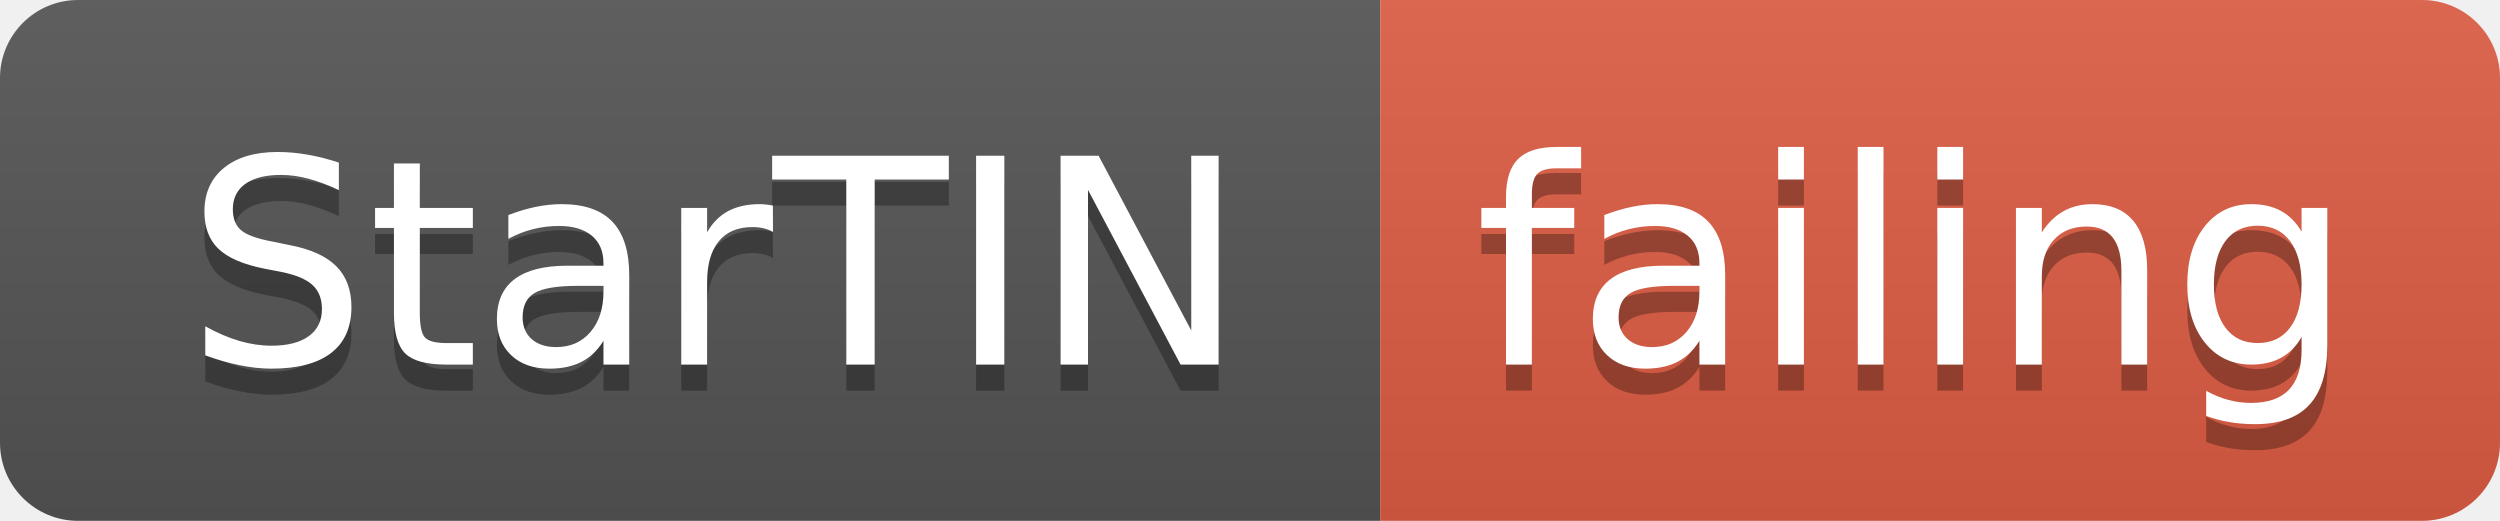
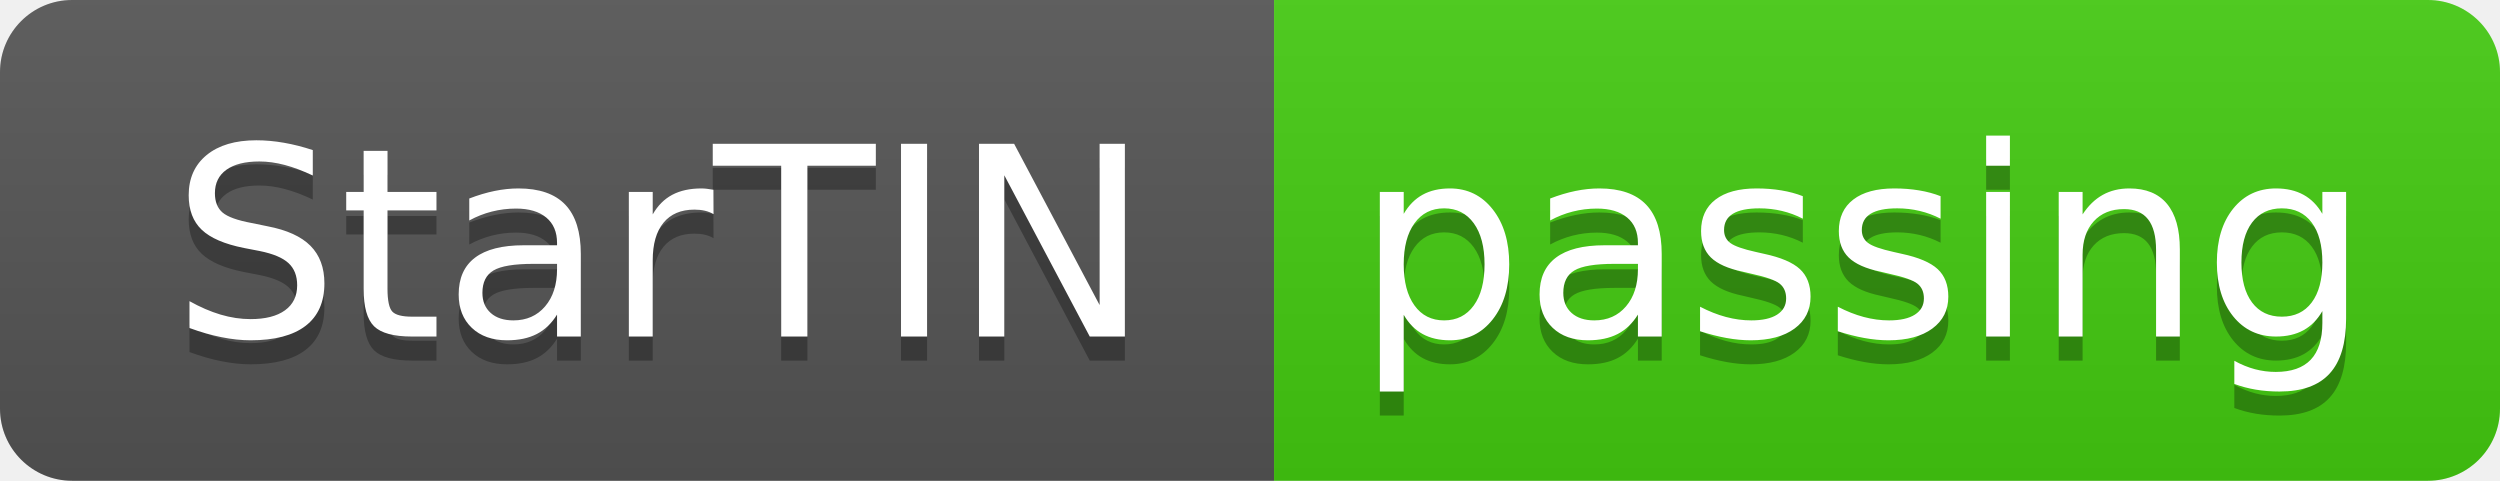
- <svg xmlns="http://www.w3.org/2000/svg" width="96" height="20">
+ <svg xmlns="http://www.w3.org/2000/svg" width="104" height="20">
  <linearGradient id="smooth" x2="0" y2="100%">
    <stop offset="0" stop-color="#bbb" stop-opacity=".1" />
    <stop offset="1" stop-opacity=".1" />
  </linearGradient>
  <clipPath id="round">
-     <rect width="96" height="20" rx="3" fill="#fff" />
+     <rect width="104" height="20" rx="3" fill="#fff" />
  </clipPath>
  <g clip-path="url(#round)">
    <rect width="53" height="20" fill="#555" />
-     <rect x="53" width="43" height="20" fill="#e05d44" />
-     <rect width="96" height="20" fill="url(#smooth)" />
+     <rect x="53" width="51" height="20" fill="#4c1" />
+     <rect width="104" height="20" fill="url(#smooth)" />
  </g>
  <g fill="#fff" text-anchor="middle" font-family="DejaVu Sans,Verdana,Geneva,sans-serif" font-size="110">
    <text x="275" y="150" fill="#010101" fill-opacity=".3" transform="scale(0.1)" textLength="430" lengthAdjust="spacing">StarTIN</text>
    <text x="275" y="140" transform="scale(0.1)" textLength="430" lengthAdjust="spacing">StarTIN</text>
-     <text x="735" y="150" fill="#010101" fill-opacity=".3" transform="scale(0.1)" textLength="330" lengthAdjust="spacing">failing</text>
-     <text x="735" y="140" transform="scale(0.1)" textLength="330" lengthAdjust="spacing">failing</text>
+     <text x="775" y="150" fill="#010101" fill-opacity=".3" transform="scale(0.1)" textLength="410" lengthAdjust="spacing">passing</text>
+     <text x="775" y="140" transform="scale(0.1)" textLength="410" lengthAdjust="spacing">passing</text>
  </g>
</svg>
